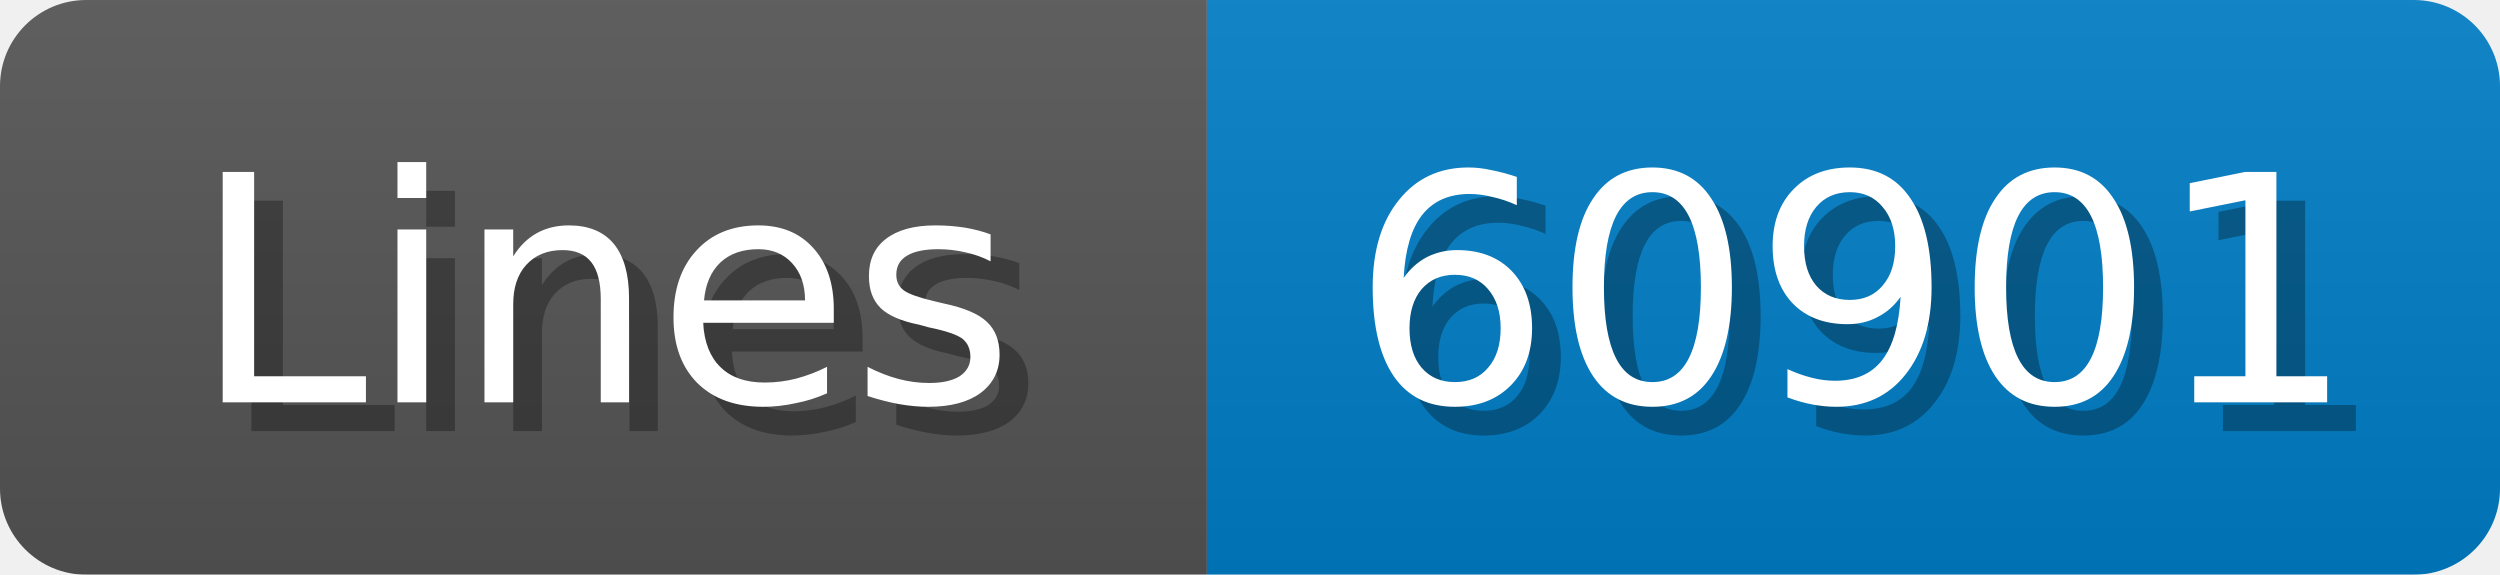
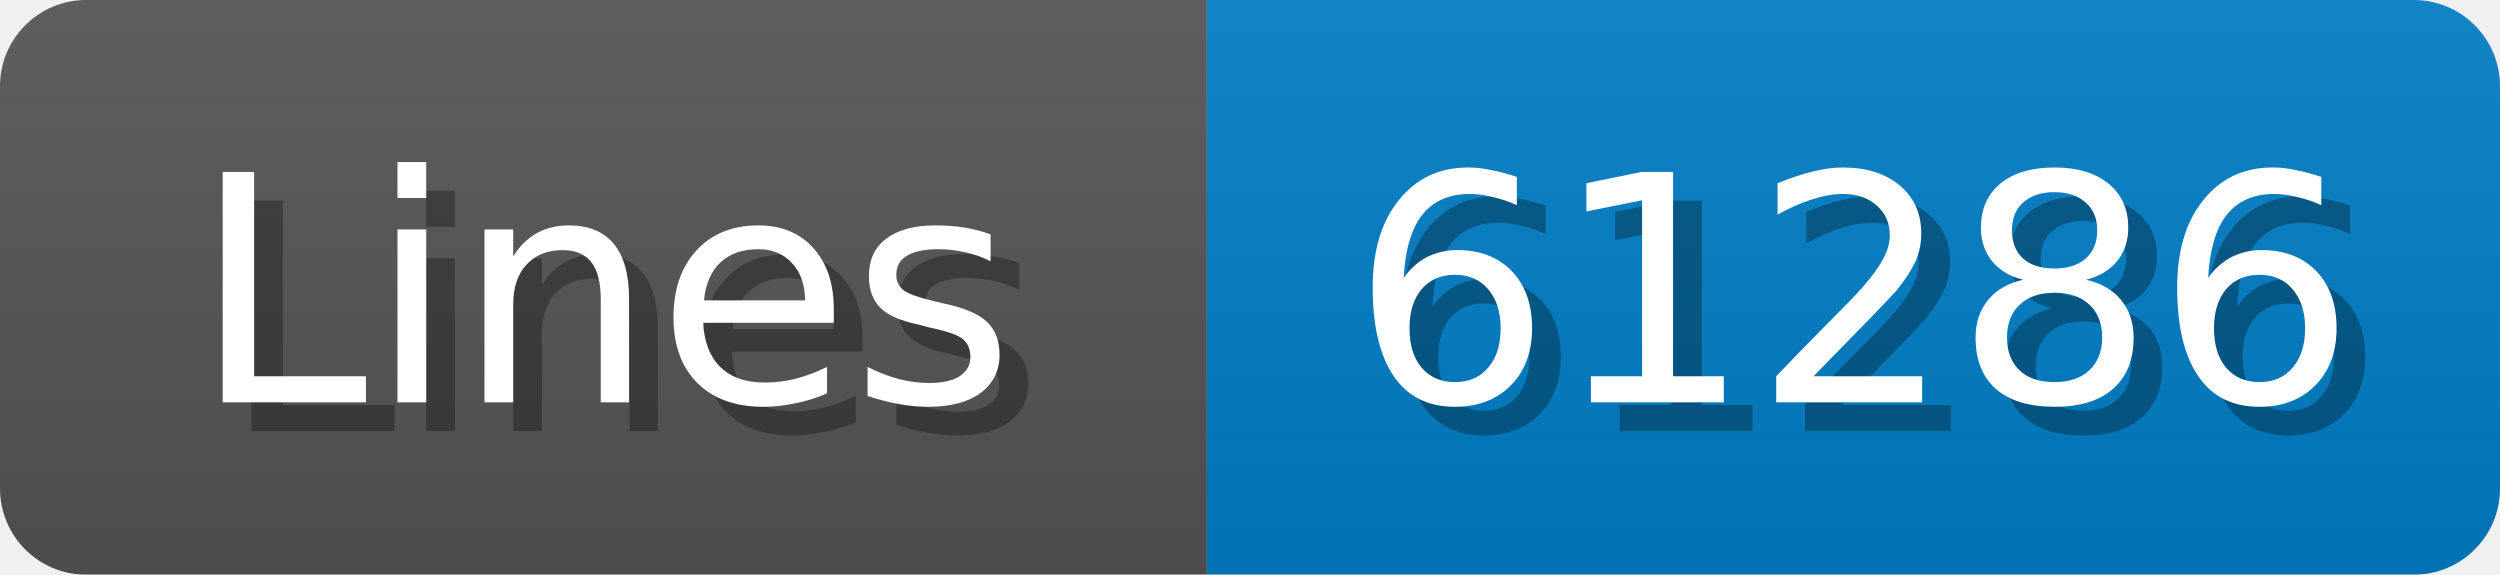
<svg xmlns="http://www.w3.org/2000/svg" width="87" height="20">
  <linearGradient id="b" x2="0" y2="100%">
    <stop offset="0" stop-color="#bbb" stop-opacity=".1" />
    <stop offset="1" stop-opacity=".1" />
  </linearGradient>
  <mask id="anybadge_1">
    <rect width="87" height="20" rx="3" fill="#fff" />
  </mask>
  <g mask="url(#anybadge_1)">
    <path fill="#555" d="M0 0h42v20H0z" />
    <path fill="#007ec6" d="M42 0h45v20H42z" />
    <path fill="url(#b)" d="M0 0h87v20H0z" />
  </g>
  <g fill="#fff" text-anchor="middle" font-family="DejaVu Sans,Verdana,Geneva,sans-serif" font-size="11">
    <text x="22.0" y="15" fill="#010101" fill-opacity=".3">Lines</text>
    <text x="21.0" y="14">Lines</text>
  </g>
  <g fill="#fff" text-anchor="middle" font-family="DejaVu Sans,Verdana,Geneva,sans-serif" font-size="11">
-     <text x="65.5" y="15" fill="#010101" fill-opacity=".3">60901</text>
-     <text x="64.5" y="14">60901</text>
+     <text x="65.5" y="15" fill="#010101" fill-opacity=".3">61286</text>
+     <text x="64.5" y="14">61286</text>
  </g>
</svg>
